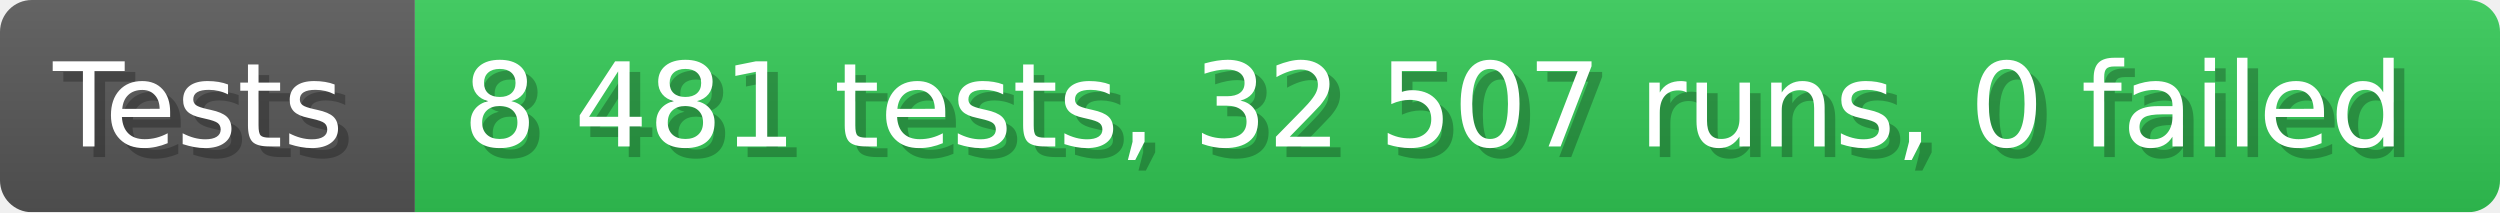
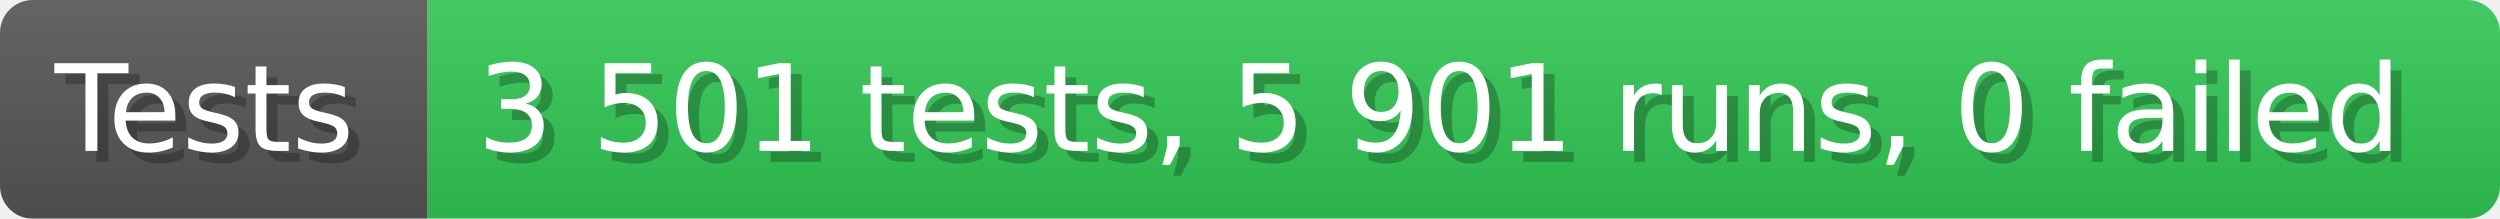
- <svg xmlns="http://www.w3.org/2000/svg" width="235.6" height="20" viewBox="0 0 2356 200" role="img" aria-label="Tests: 8 481 tests, 32 507 runs, 0 failed">
+ <svg xmlns="http://www.w3.org/2000/svg" width="228.6" height="20" viewBox="0 0 2286 200" role="img" aria-label="Tests: 3 501 tests, 5 901 runs, 0 failed">
  <linearGradient id="a" x2="0" y2="100%">
    <stop offset="0" stop-opacity=".1" stop-color="#EEE" />
    <stop offset="1" stop-opacity=".1" />
  </linearGradient>
  <mask id="m">
-     <rect width="2356" height="200" rx="30" fill="#FFF" />
+     <rect width="2286" height="200" rx="30" fill="#FFF" />
  </mask>
  <g mask="url(#m)">
    <rect width="391" height="200" fill="#555" />
-     <rect width="1965" height="200" fill="#31c653" x="391" />
-     <rect width="2356" height="200" fill="url(#a)" />
+     <rect width="1895" height="200" fill="#31c653" x="391" />
+     <rect width="2286" height="200" fill="url(#a)" />
  </g>
  <g aria-hidden="true" fill="#fff" text-anchor="start" font-family="Verdana,DejaVu Sans,sans-serif" font-size="110">
    <text x="60" y="148" textLength="291" fill="#000" opacity="0.25">Tests</text>
    <text x="50" y="138" textLength="291">Tests</text>
-     <text x="446" y="148" textLength="1865" fill="#000" opacity="0.25">8 481 tests, 32 507 runs, 0 failed</text>
-     <text x="436" y="138" textLength="1865">8 481 tests, 32 507 runs, 0 failed</text>
+     <text x="446" y="148" textLength="1795" fill="#000" opacity="0.25">3 501 tests, 5 901 runs, 0 failed</text>
+     <text x="436" y="138" textLength="1795">3 501 tests, 5 901 runs, 0 failed</text>
  </g>
</svg>
